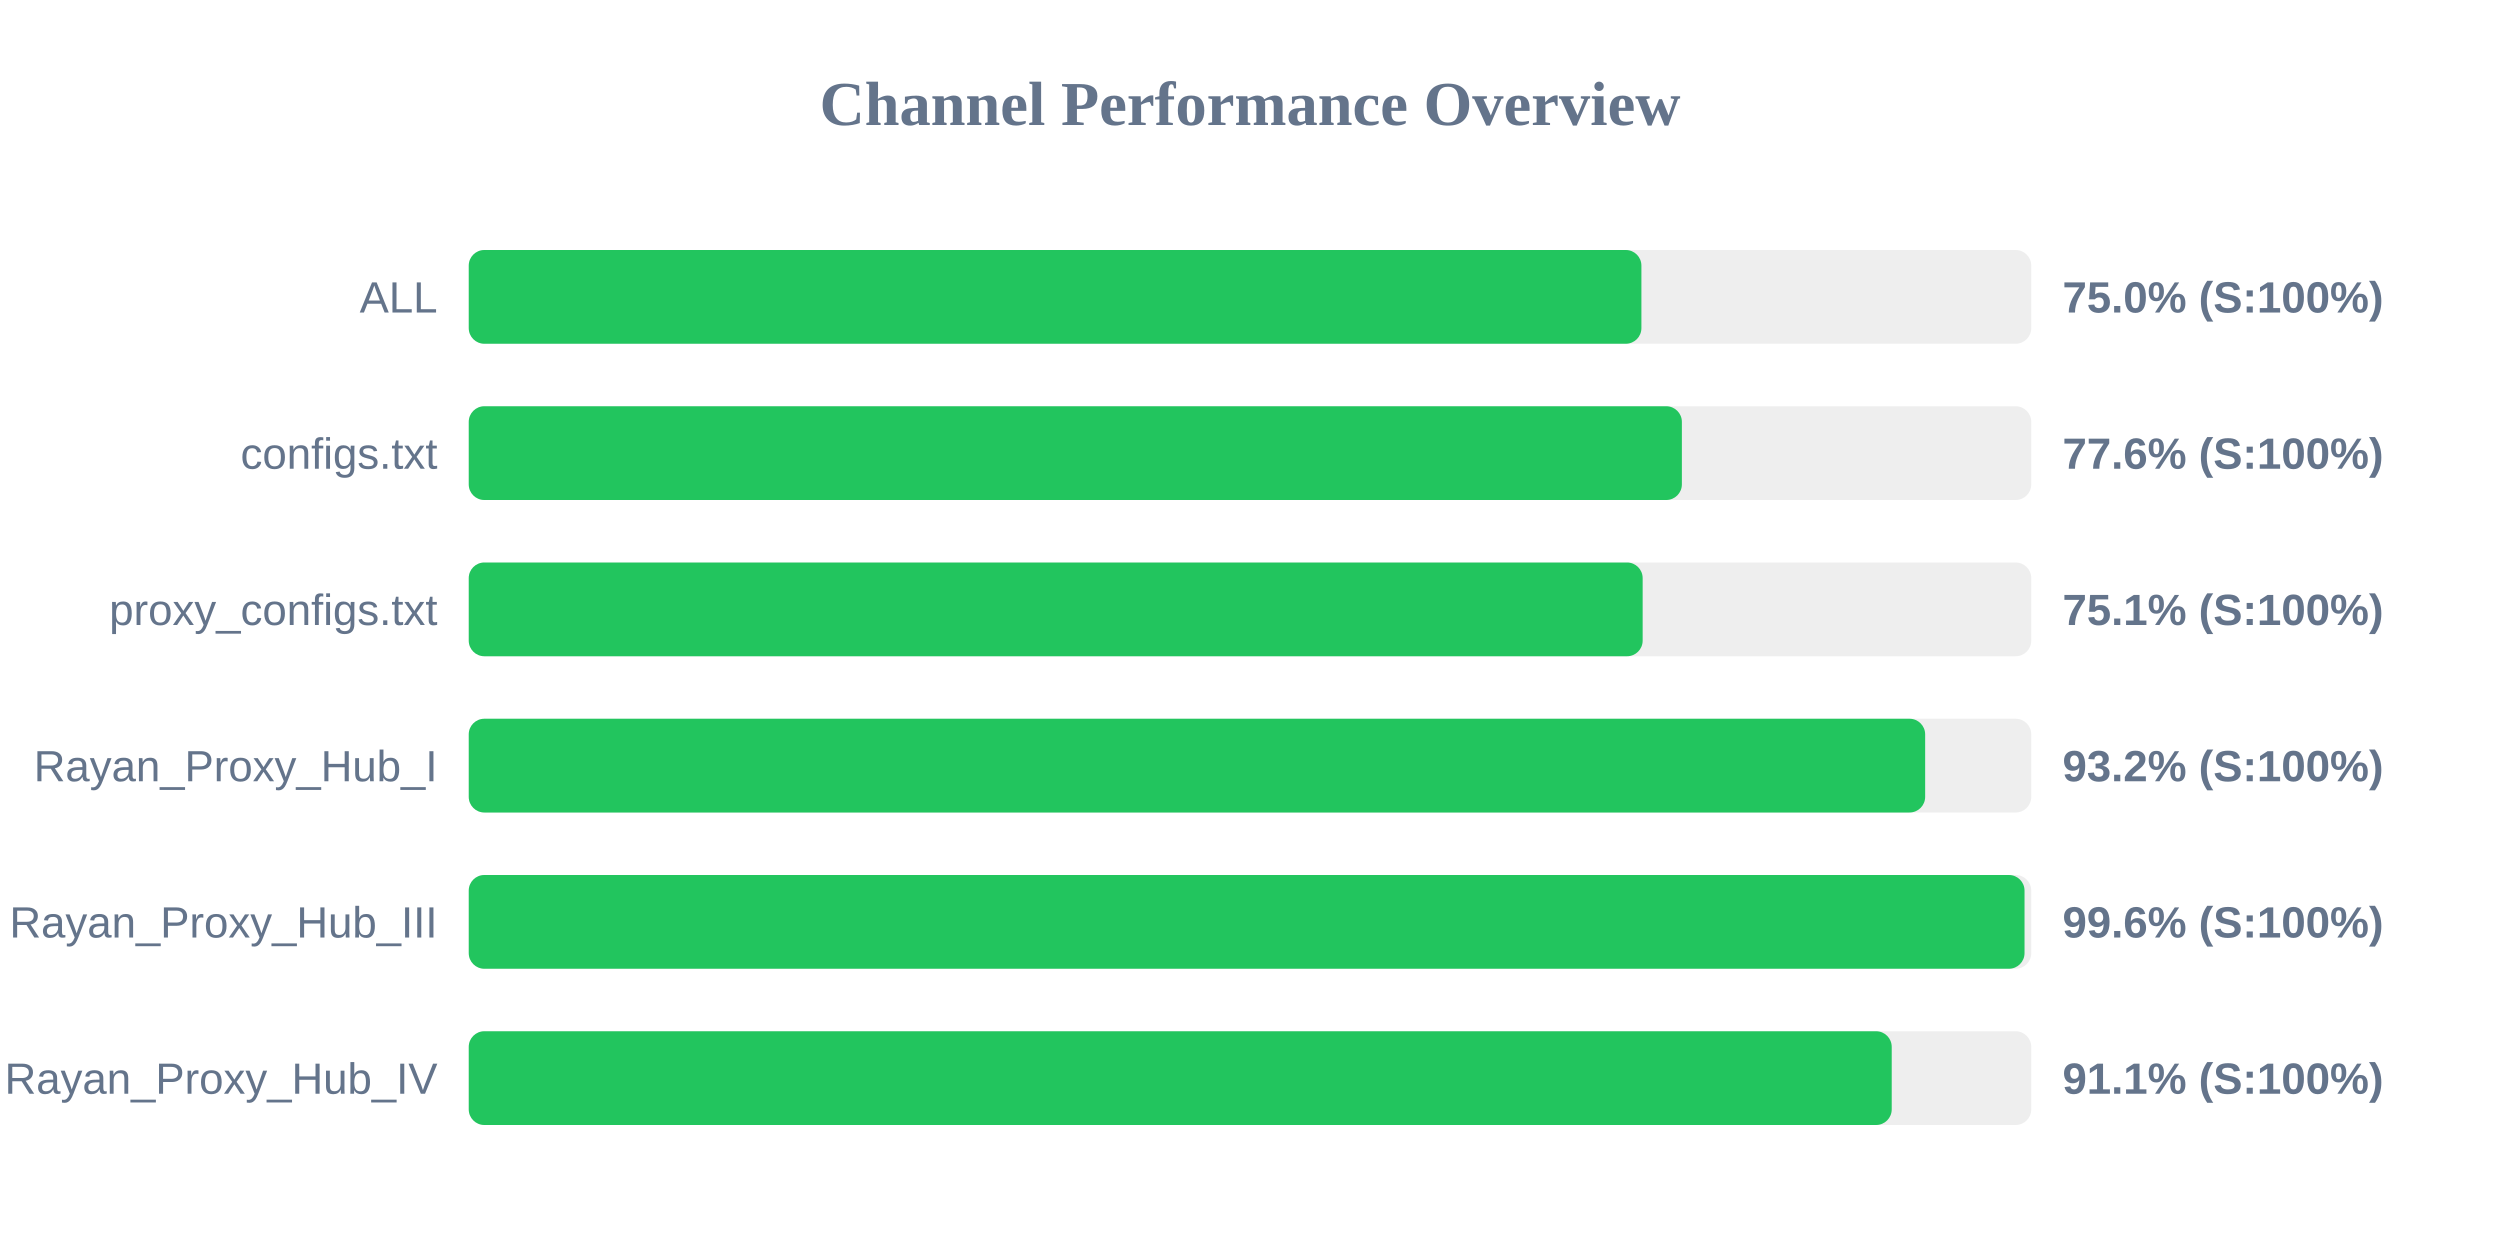
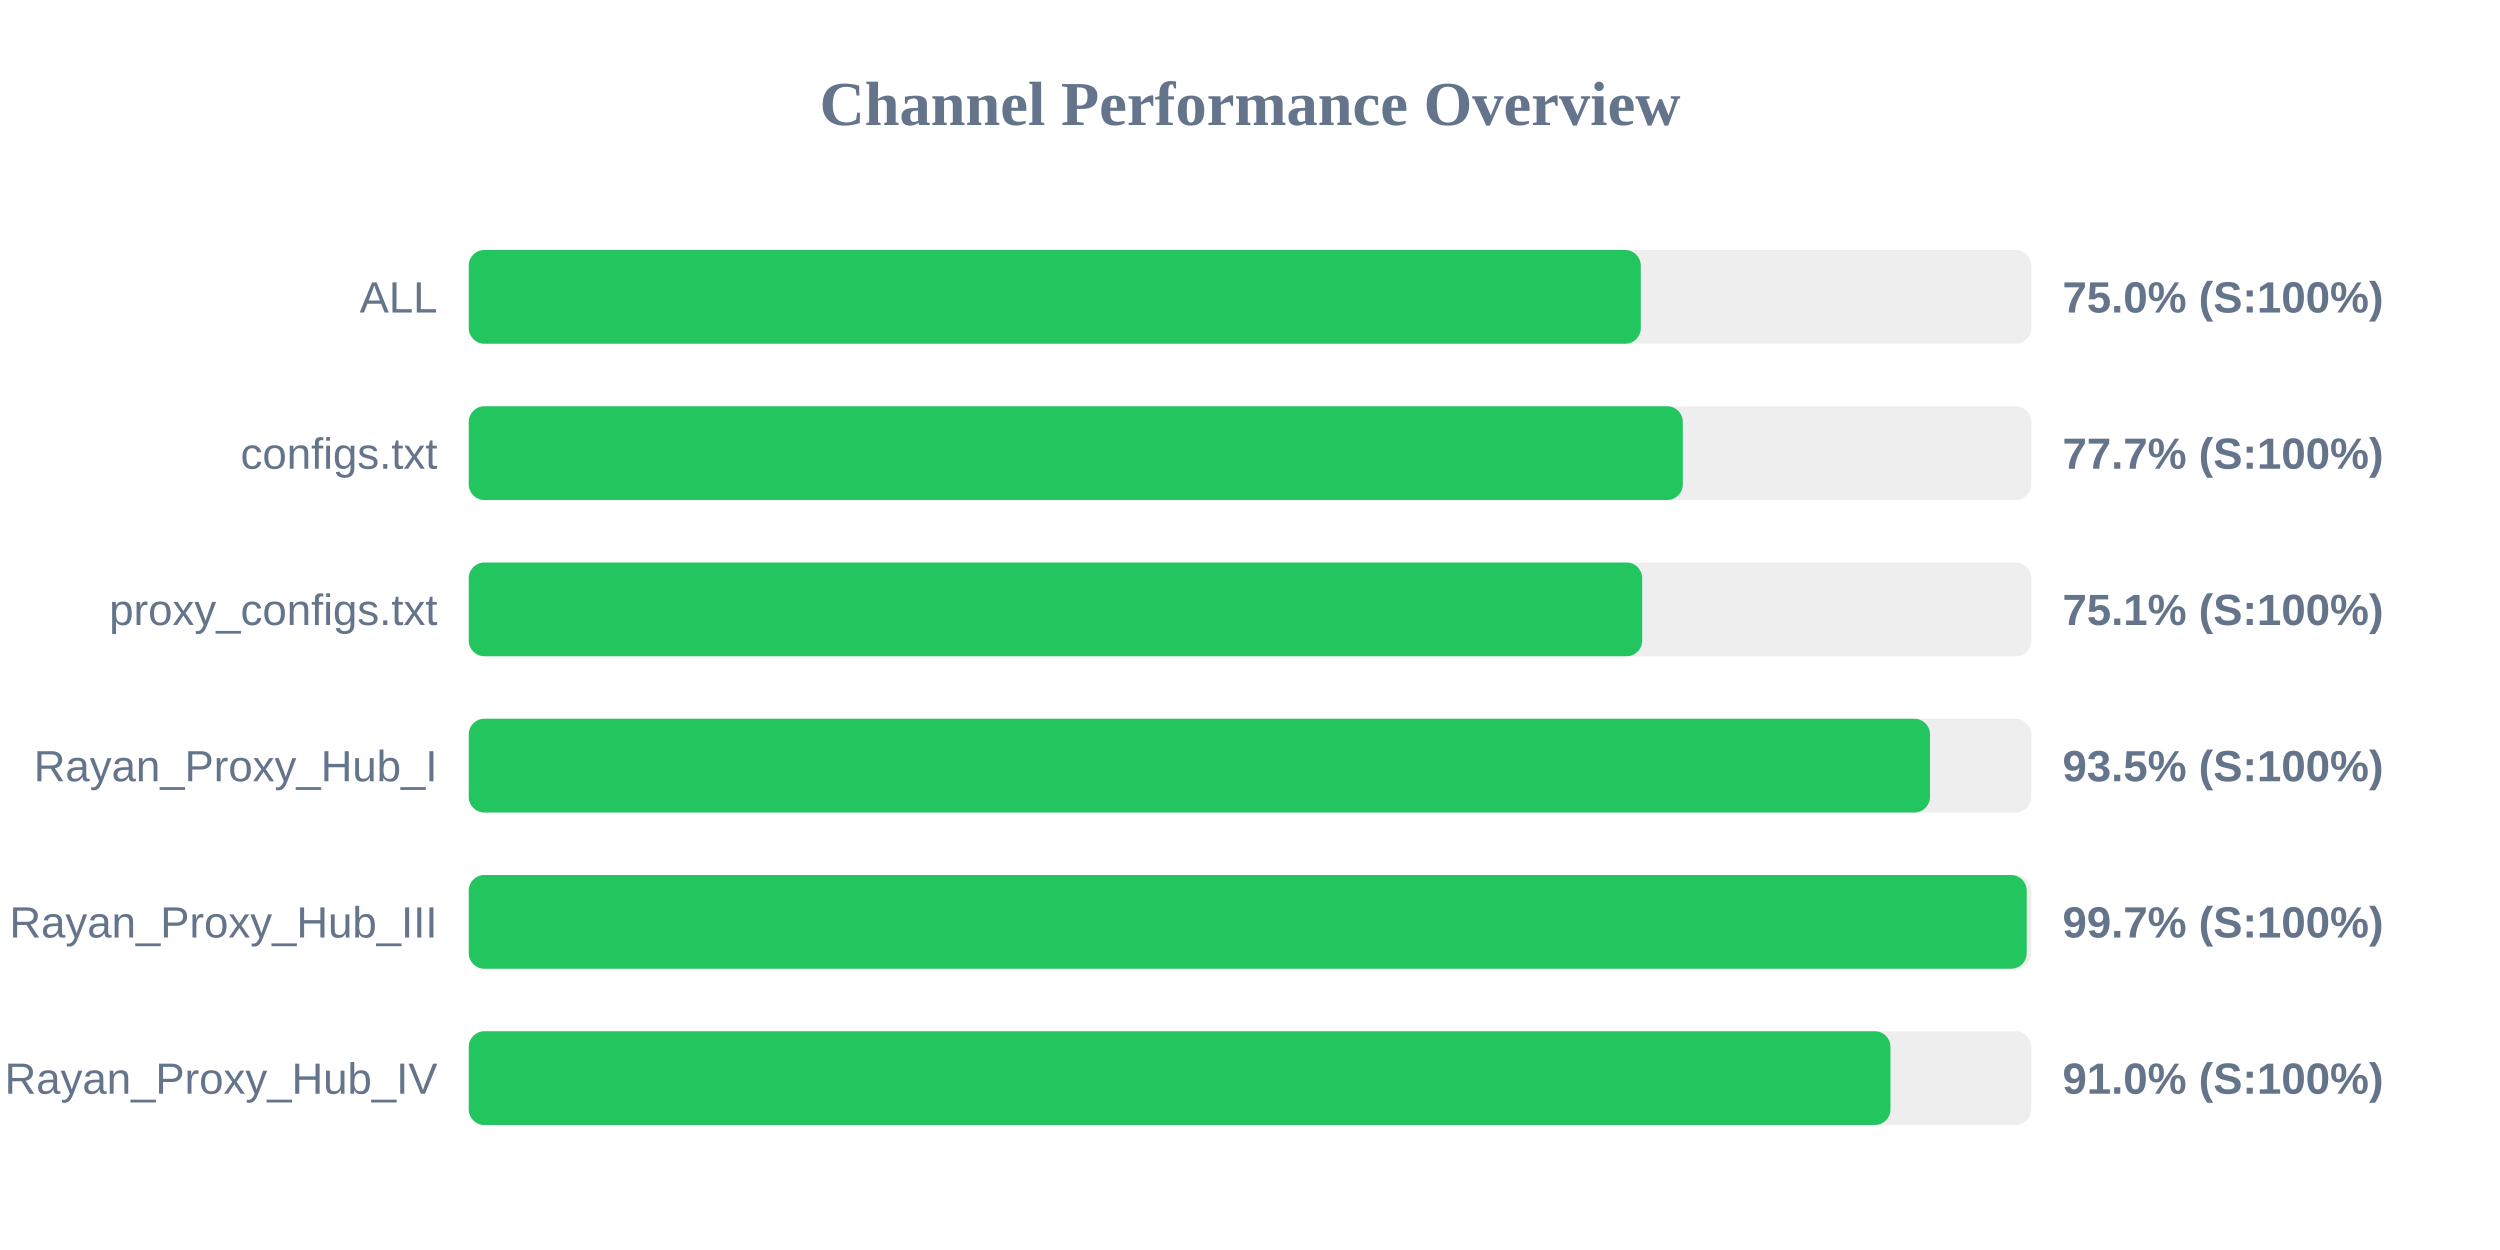
<svg xmlns="http://www.w3.org/2000/svg" width="800" height="400" version="1.1">
  <style>
        .row { font: 14px Arial; fill: #64748b; }
        .score { font: bold 14px Arial; fill: #64748b; }
    </style>
  <text x="400" y="40" text-anchor="middle" font-size="20px" font-weight="bold" fill="#64748b">Channel Performance Overview</text>
  <rect x="150" y="80" width="500" height="30" fill="#eee" rx="5" />
-   <rect x="150" y="80" width="375.25" height="30" fill="#22c55e" rx="5" />
+   <rect x="150" y="80" width="375.05" height="30" fill="#22c55e" rx="5" />
  <text x="140" y="100" text-anchor="end" class="row">ALL</text>
  <text x="660" y="100" text-anchor="start" class="score">75.0% (S:100%)</text>
  <rect x="150" y="130" width="500" height="30" fill="#eee" rx="5" />
-   <rect x="150" y="130" width="388.2" height="30" fill="#22c55e" rx="5" />
+   <rect x="150" y="130" width="388.5" height="30" fill="#22c55e" rx="5" />
  <text x="140" y="150" text-anchor="end" class="row">configs.txt</text>
-   <text x="660" y="150" text-anchor="start" class="score">77.6% (S:100%)</text>
+   <text x="660" y="150" text-anchor="start" class="score">77.7% (S:100%)</text>
  <rect x="150" y="180" width="500" height="30" fill="#eee" rx="5" />
-   <rect x="150" y="180" width="375.65" height="30" fill="#22c55e" rx="5" />
+   <rect x="150" y="180" width="375.5" height="30" fill="#22c55e" rx="5" />
  <text x="140" y="200" text-anchor="end" class="row">proxy_configs.txt</text>
  <text x="660" y="200" text-anchor="start" class="score">75.1% (S:100%)</text>
  <rect x="150" y="230" width="500" height="30" fill="#eee" rx="5" />
-   <rect x="150" y="230" width="466.05" height="30" fill="#22c55e" rx="5" />
+   <rect x="150" y="230" width="467.6" height="30" fill="#22c55e" rx="5" />
  <text x="140" y="250" text-anchor="end" class="row">Rayan_Proxy_Hub_I</text>
-   <text x="660" y="250" text-anchor="start" class="score">93.2% (S:100%)</text>
+   <text x="660" y="250" text-anchor="start" class="score">93.5% (S:100%)</text>
  <rect x="150" y="280" width="500" height="30" fill="#eee" rx="5" />
-   <rect x="150" y="280" width="497.85" height="30" fill="#22c55e" rx="5" />
+   <rect x="150" y="280" width="498.55" height="30" fill="#22c55e" rx="5" />
  <text x="140" y="300" text-anchor="end" class="row">Rayan_Proxy_Hub_III</text>
-   <text x="660" y="300" text-anchor="start" class="score">99.6% (S:100%)</text>
+   <text x="660" y="300" text-anchor="start" class="score">99.7% (S:100%)</text>
  <rect x="150" y="330" width="500" height="30" fill="#eee" rx="5" />
-   <rect x="150" y="330" width="455.35" height="30" fill="#22c55e" rx="5" />
+   <rect x="150" y="330" width="454.95" height="30" fill="#22c55e" rx="5" />
  <text x="140" y="350" text-anchor="end" class="row">Rayan_Proxy_Hub_IV</text>
-   <text x="660" y="350" text-anchor="start" class="score">91.1% (S:100%)</text>
+   <text x="660" y="350" text-anchor="start" class="score">91.0% (S:100%)</text>
</svg>
